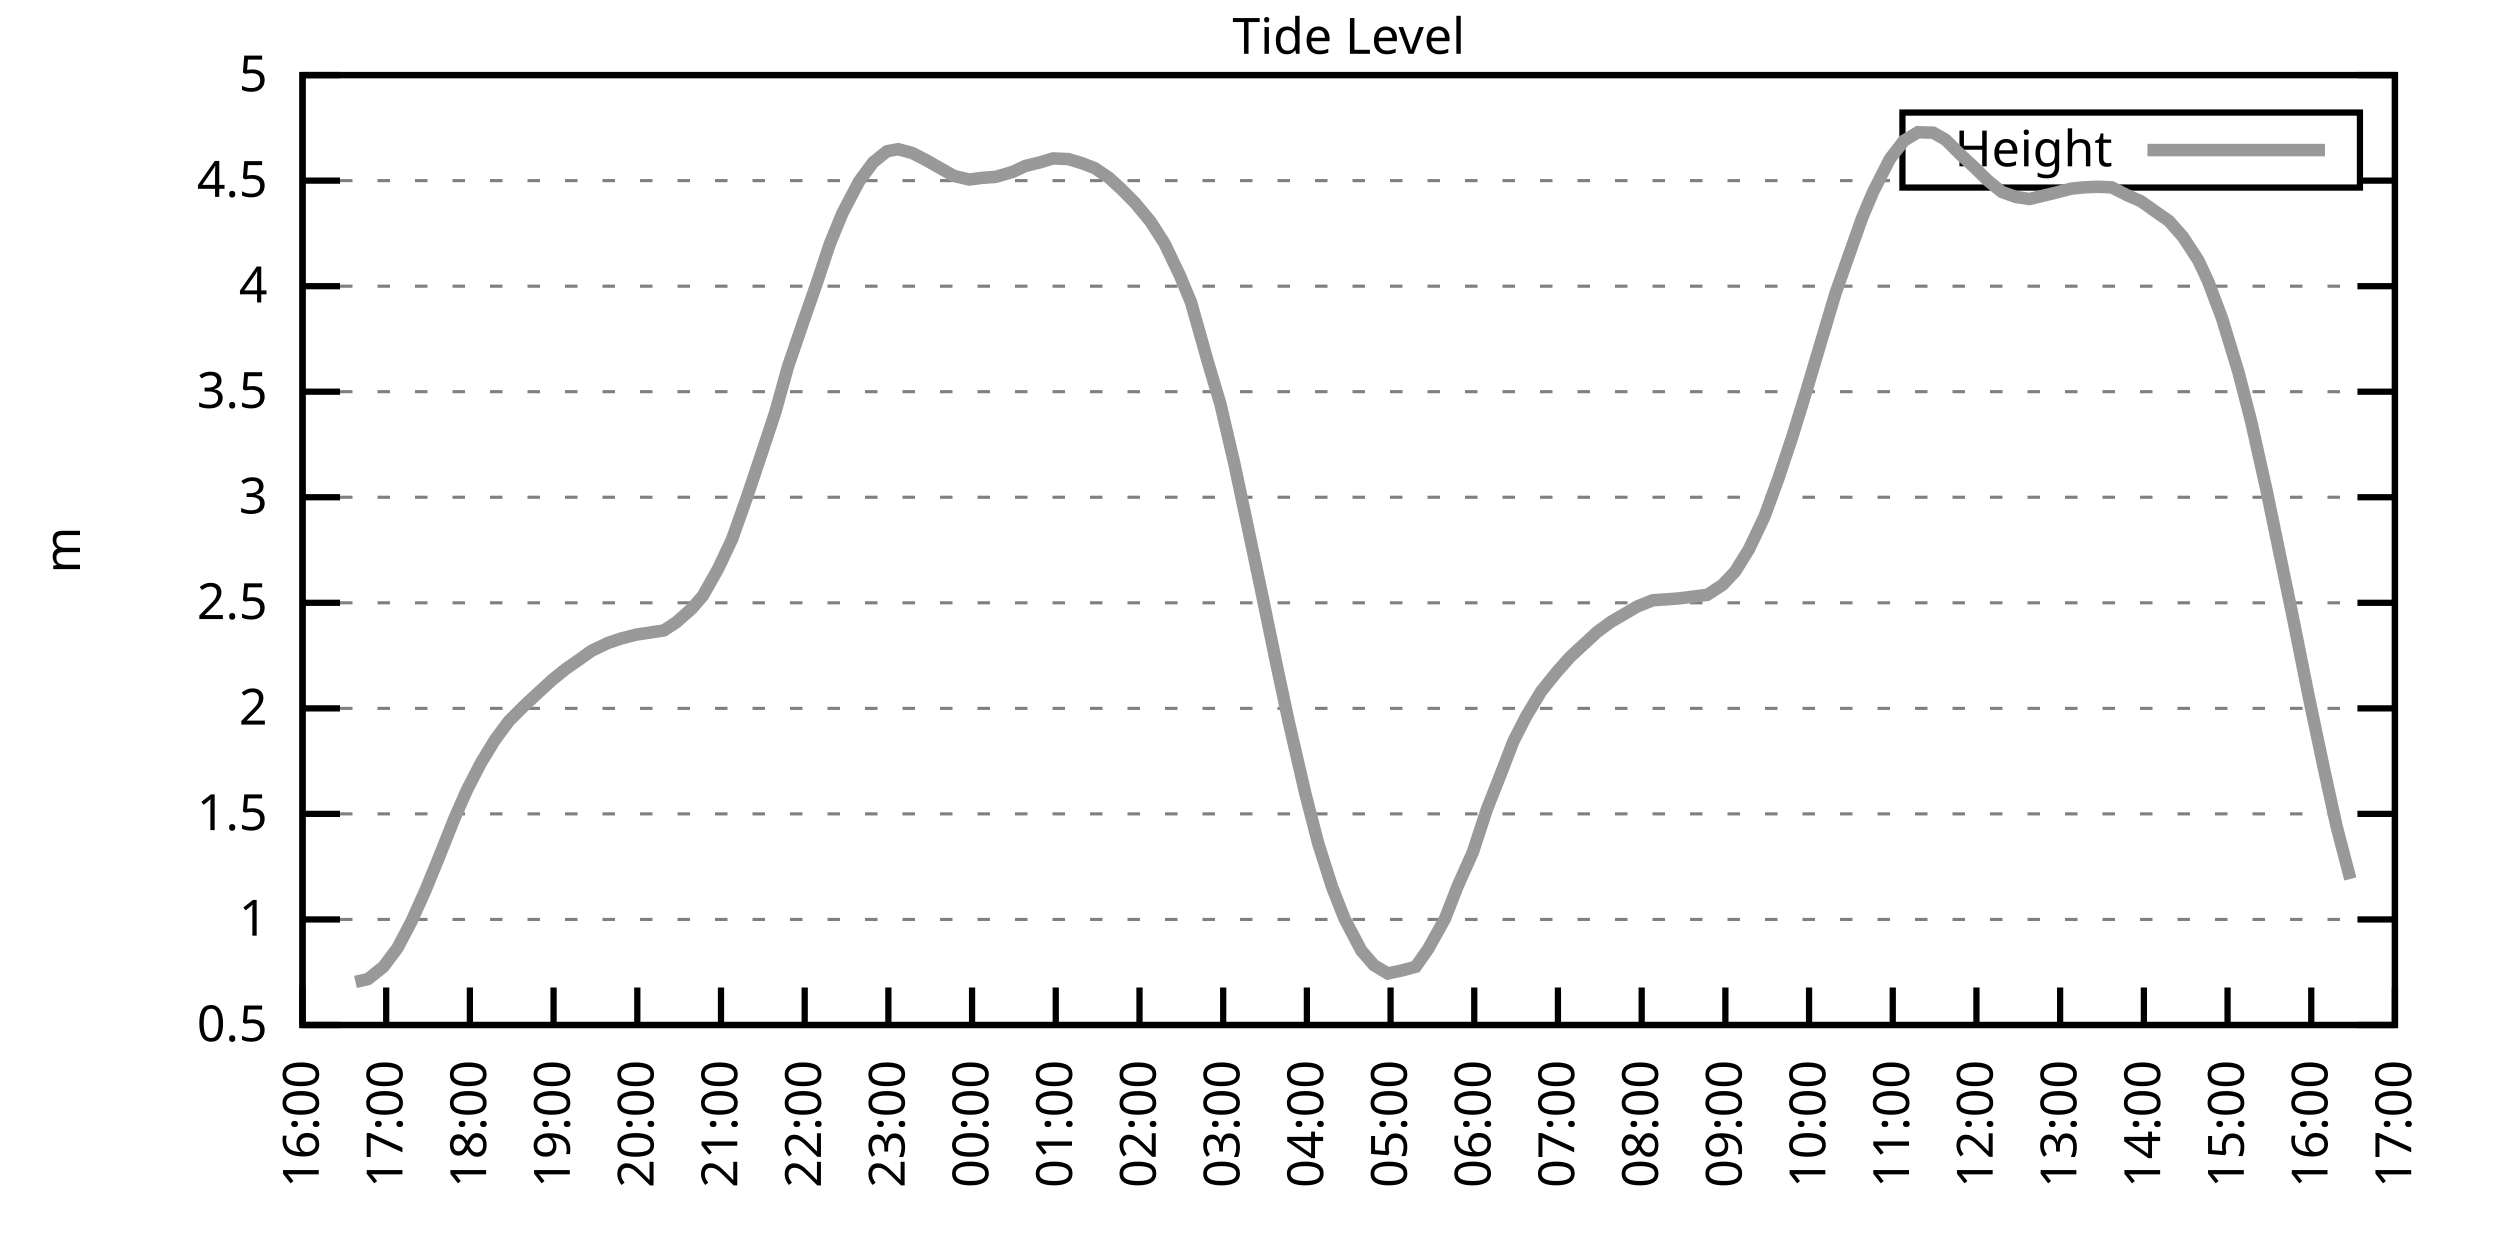
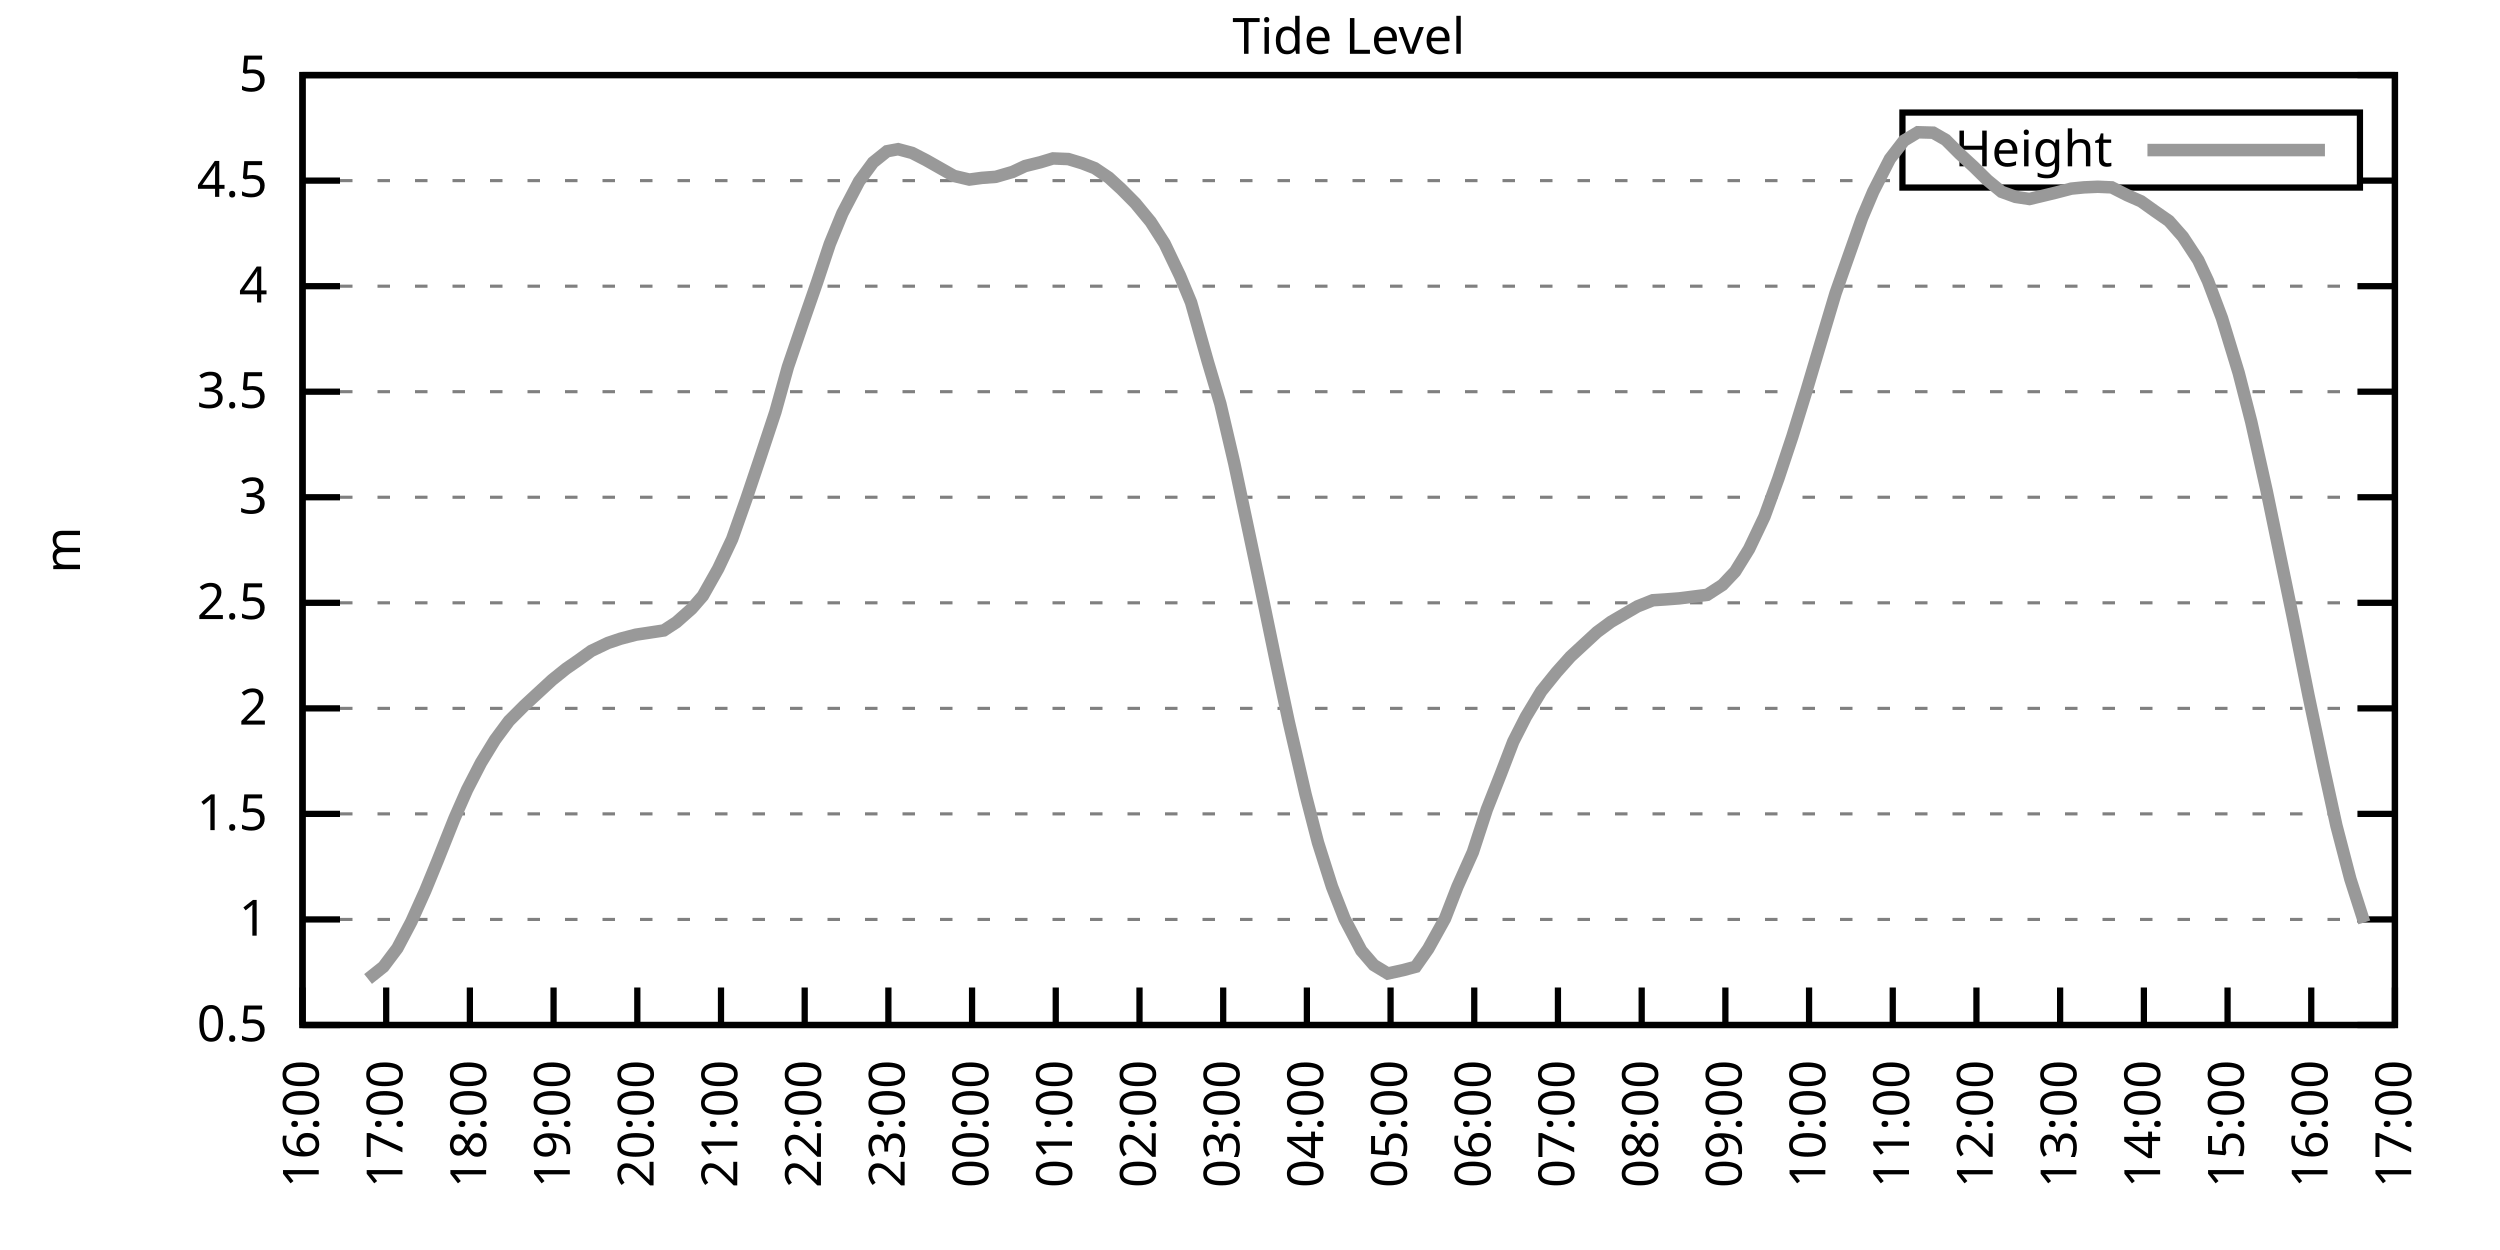
<svg xmlns="http://www.w3.org/2000/svg" xmlns:xlink="http://www.w3.org/1999/xlink" width="400" height="200" viewBox="0 0 400 200">
  <g id="gnuplot_canvas">
    <rect x="0" y="0" width="400" height="200" fill="none" />
    <defs>
      <circle id="gpDot" r="0.5" stroke-width="0.5" stroke="currentColor" />
      <path id="gpPt0" stroke-width="0.333" stroke="currentColor" d="M-1,0 h2 M0,-1 v2" />
      <path id="gpPt1" stroke-width="0.333" stroke="currentColor" d="M-1,-1 L1,1 M1,-1 L-1,1" />
      <path id="gpPt2" stroke-width="0.333" stroke="currentColor" d="M-1,0 L1,0 M0,-1 L0,1 M-1,-1 L1,1 M-1,1 L1,-1" />
      <rect id="gpPt3" stroke-width="0.333" stroke="currentColor" x="-1" y="-1" width="2" height="2" />
      <rect id="gpPt4" stroke-width="0.333" stroke="currentColor" fill="currentColor" x="-1" y="-1" width="2" height="2" />
      <circle id="gpPt5" stroke-width="0.333" stroke="currentColor" cx="0" cy="0" r="1" />
      <use xlink:href="#gpPt5" id="gpPt6" fill="currentColor" stroke="none" />
      <path id="gpPt7" stroke-width="0.333" stroke="currentColor" d="M0,-1.33 L-1.33,0.67 L1.33,0.67 z" />
      <use xlink:href="#gpPt7" id="gpPt8" fill="currentColor" stroke="none" />
      <use xlink:href="#gpPt7" id="gpPt9" stroke="currentColor" transform="rotate(180)" />
      <use xlink:href="#gpPt9" id="gpPt10" fill="currentColor" stroke="none" />
      <use xlink:href="#gpPt3" id="gpPt11" stroke="currentColor" transform="rotate(45)" />
      <use xlink:href="#gpPt11" id="gpPt12" fill="currentColor" stroke="none" />
      <path id="gpPt13" stroke-width="0.333" stroke="currentColor" d="M0,1.330 L1.265,0.411 L0.782,-1.067 L-0.782,-1.076 L-1.265,0.411 z" />
      <use xlink:href="#gpPt13" id="gpPt14" fill="currentColor" stroke="none" />
      <filter id="textbox" filterUnits="objectBoundingBox" x="0" y="0" height="1" width="1">
        <feFlood flood-color="white" flood-opacity="1" result="bgnd" />
        <feComposite in="SourceGraphic" in2="bgnd" operator="atop" />
      </filter>
      <filter id="greybox" filterUnits="objectBoundingBox" x="0" y="0" height="1" width="1">
        <feFlood flood-color="lightgrey" flood-opacity="1" result="grey" />
        <feComposite in="SourceGraphic" in2="grey" operator="atop" />
      </filter>
    </defs>
    <g fill="none" color="white" stroke="currentColor" stroke-width="1.00" stroke-linecap="butt" stroke-linejoin="miter">
</g>
    <g fill="none" color="black" stroke="currentColor" stroke-width="1.00" stroke-linecap="butt" stroke-linejoin="miter">
      <g stroke="none" shape-rendering="crispEdges">
        <polygon fill="rgb(255, 255, 255)" points="48.40,164.00 383.18,164.00 383.18,12.02 48.40,12.02 " />
      </g>
    </g>
    <g fill="none" color="black" stroke="currentColor" stroke-width="1.00" stroke-linecap="butt" stroke-linejoin="miter">
</g>
    <g fill="none" color="black" stroke="black" stroke-width="0.50" stroke-linecap="butt" stroke-linejoin="miter">
</g>
    <g fill="none" color="gray" stroke="currentColor" stroke-width="0.50" stroke-linecap="butt" stroke-linejoin="miter">
      <path stroke="gray" stroke-dasharray="2,4" class="gridline" d="M48.40,164.00 L383.19,164.00  " />
    </g>
    <g fill="none" color="gray" stroke="gray" stroke-width="1.00" stroke-linecap="butt" stroke-linejoin="miter">
</g>
    <g fill="none" color="black" stroke="currentColor" stroke-width="1.00" stroke-linecap="butt" stroke-linejoin="miter">
      <path stroke="black" d="M48.40,164.00 L54.40,164.00 M383.19,164.00 L377.19,164.00  " />
      <g transform="translate(42.80,166.60)" stroke="none" fill="black" font-family="Sans" font-size="8.00" text-anchor="end">
        <text>
          <tspan font-family="Sans"> 0.5</tspan>
        </text>
      </g>
    </g>
    <g fill="none" color="black" stroke="currentColor" stroke-width="1.00" stroke-linecap="butt" stroke-linejoin="miter">
</g>
    <g fill="none" color="black" stroke="black" stroke-width="0.50" stroke-linecap="butt" stroke-linejoin="miter">
</g>
    <g fill="none" color="gray" stroke="currentColor" stroke-width="0.50" stroke-linecap="butt" stroke-linejoin="miter">
      <path stroke="gray" stroke-dasharray="2,4" class="gridline" d="M48.40,147.11 L383.19,147.11  " />
    </g>
    <g fill="none" color="gray" stroke="gray" stroke-width="1.00" stroke-linecap="butt" stroke-linejoin="miter">
</g>
    <g fill="none" color="black" stroke="currentColor" stroke-width="1.00" stroke-linecap="butt" stroke-linejoin="miter">
      <path stroke="black" d="M48.40,147.11 L54.40,147.11 M383.19,147.11 L377.19,147.11  " />
      <g transform="translate(42.80,149.71)" stroke="none" fill="black" font-family="Sans" font-size="8.00" text-anchor="end">
        <text>
          <tspan font-family="Sans"> 1</tspan>
        </text>
      </g>
    </g>
    <g fill="none" color="black" stroke="currentColor" stroke-width="1.00" stroke-linecap="butt" stroke-linejoin="miter">
</g>
    <g fill="none" color="black" stroke="black" stroke-width="0.50" stroke-linecap="butt" stroke-linejoin="miter">
</g>
    <g fill="none" color="gray" stroke="currentColor" stroke-width="0.50" stroke-linecap="butt" stroke-linejoin="miter">
      <path stroke="gray" stroke-dasharray="2,4" class="gridline" d="M48.40,130.22 L383.19,130.22  " />
    </g>
    <g fill="none" color="gray" stroke="gray" stroke-width="1.00" stroke-linecap="butt" stroke-linejoin="miter">
</g>
    <g fill="none" color="black" stroke="currentColor" stroke-width="1.00" stroke-linecap="butt" stroke-linejoin="miter">
      <path stroke="black" d="M48.40,130.22 L54.40,130.22 M383.19,130.22 L377.19,130.22  " />
      <g transform="translate(42.80,132.82)" stroke="none" fill="black" font-family="Sans" font-size="8.00" text-anchor="end">
        <text>
          <tspan font-family="Sans"> 1.5</tspan>
        </text>
      </g>
    </g>
    <g fill="none" color="black" stroke="currentColor" stroke-width="1.00" stroke-linecap="butt" stroke-linejoin="miter">
</g>
    <g fill="none" color="black" stroke="black" stroke-width="0.50" stroke-linecap="butt" stroke-linejoin="miter">
</g>
    <g fill="none" color="gray" stroke="currentColor" stroke-width="0.50" stroke-linecap="butt" stroke-linejoin="miter">
      <path stroke="gray" stroke-dasharray="2,4" class="gridline" d="M48.40,113.34 L383.19,113.34  " />
    </g>
    <g fill="none" color="gray" stroke="gray" stroke-width="1.00" stroke-linecap="butt" stroke-linejoin="miter">
</g>
    <g fill="none" color="black" stroke="currentColor" stroke-width="1.00" stroke-linecap="butt" stroke-linejoin="miter">
      <path stroke="black" d="M48.40,113.34 L54.40,113.34 M383.19,113.34 L377.19,113.34  " />
      <g transform="translate(42.80,115.94)" stroke="none" fill="black" font-family="Sans" font-size="8.00" text-anchor="end">
        <text>
          <tspan font-family="Sans"> 2</tspan>
        </text>
      </g>
    </g>
    <g fill="none" color="black" stroke="currentColor" stroke-width="1.00" stroke-linecap="butt" stroke-linejoin="miter">
</g>
    <g fill="none" color="black" stroke="black" stroke-width="0.50" stroke-linecap="butt" stroke-linejoin="miter">
</g>
    <g fill="none" color="gray" stroke="currentColor" stroke-width="0.50" stroke-linecap="butt" stroke-linejoin="miter">
      <path stroke="gray" stroke-dasharray="2,4" class="gridline" d="M48.40,96.45 L383.19,96.45  " />
    </g>
    <g fill="none" color="gray" stroke="gray" stroke-width="1.00" stroke-linecap="butt" stroke-linejoin="miter">
</g>
    <g fill="none" color="black" stroke="currentColor" stroke-width="1.00" stroke-linecap="butt" stroke-linejoin="miter">
      <path stroke="black" d="M48.40,96.45 L54.40,96.45 M383.19,96.45 L377.19,96.45  " />
      <g transform="translate(42.80,99.05)" stroke="none" fill="black" font-family="Sans" font-size="8.00" text-anchor="end">
        <text>
          <tspan font-family="Sans"> 2.5</tspan>
        </text>
      </g>
    </g>
    <g fill="none" color="black" stroke="currentColor" stroke-width="1.00" stroke-linecap="butt" stroke-linejoin="miter">
</g>
    <g fill="none" color="black" stroke="black" stroke-width="0.50" stroke-linecap="butt" stroke-linejoin="miter">
</g>
    <g fill="none" color="gray" stroke="currentColor" stroke-width="0.50" stroke-linecap="butt" stroke-linejoin="miter">
      <path stroke="gray" stroke-dasharray="2,4" class="gridline" d="M48.40,79.56 L383.19,79.56  " />
    </g>
    <g fill="none" color="gray" stroke="gray" stroke-width="1.00" stroke-linecap="butt" stroke-linejoin="miter">
</g>
    <g fill="none" color="black" stroke="currentColor" stroke-width="1.00" stroke-linecap="butt" stroke-linejoin="miter">
      <path stroke="black" d="M48.40,79.56 L54.40,79.56 M383.19,79.56 L377.19,79.56  " />
      <g transform="translate(42.80,82.16)" stroke="none" fill="black" font-family="Sans" font-size="8.00" text-anchor="end">
        <text>
          <tspan font-family="Sans"> 3</tspan>
        </text>
      </g>
    </g>
    <g fill="none" color="black" stroke="currentColor" stroke-width="1.00" stroke-linecap="butt" stroke-linejoin="miter">
</g>
    <g fill="none" color="black" stroke="black" stroke-width="0.50" stroke-linecap="butt" stroke-linejoin="miter">
</g>
    <g fill="none" color="gray" stroke="currentColor" stroke-width="0.50" stroke-linecap="butt" stroke-linejoin="miter">
      <path stroke="gray" stroke-dasharray="2,4" class="gridline" d="M48.40,62.67 L383.19,62.67  " />
    </g>
    <g fill="none" color="gray" stroke="gray" stroke-width="1.00" stroke-linecap="butt" stroke-linejoin="miter">
</g>
    <g fill="none" color="black" stroke="currentColor" stroke-width="1.00" stroke-linecap="butt" stroke-linejoin="miter">
      <path stroke="black" d="M48.40,62.67 L54.40,62.67 M383.19,62.67 L377.19,62.67  " />
      <g transform="translate(42.80,65.27)" stroke="none" fill="black" font-family="Sans" font-size="8.00" text-anchor="end">
        <text>
          <tspan font-family="Sans"> 3.5</tspan>
        </text>
      </g>
    </g>
    <g fill="none" color="black" stroke="currentColor" stroke-width="1.00" stroke-linecap="butt" stroke-linejoin="miter">
</g>
    <g fill="none" color="black" stroke="black" stroke-width="0.50" stroke-linecap="butt" stroke-linejoin="miter">
</g>
    <g fill="none" color="gray" stroke="currentColor" stroke-width="0.50" stroke-linecap="butt" stroke-linejoin="miter">
      <path stroke="gray" stroke-dasharray="2,4" class="gridline" d="M48.40,45.79 L383.19,45.79  " />
    </g>
    <g fill="none" color="gray" stroke="gray" stroke-width="1.00" stroke-linecap="butt" stroke-linejoin="miter">
</g>
    <g fill="none" color="black" stroke="currentColor" stroke-width="1.00" stroke-linecap="butt" stroke-linejoin="miter">
      <path stroke="black" d="M48.40,45.79 L54.40,45.79 M383.19,45.79 L377.19,45.79  " />
      <g transform="translate(42.80,48.39)" stroke="none" fill="black" font-family="Sans" font-size="8.00" text-anchor="end">
        <text>
          <tspan font-family="Sans"> 4</tspan>
        </text>
      </g>
    </g>
    <g fill="none" color="black" stroke="currentColor" stroke-width="1.00" stroke-linecap="butt" stroke-linejoin="miter">
</g>
    <g fill="none" color="black" stroke="black" stroke-width="0.50" stroke-linecap="butt" stroke-linejoin="miter">
</g>
    <g fill="none" color="gray" stroke="currentColor" stroke-width="0.50" stroke-linecap="butt" stroke-linejoin="miter">
      <path stroke="gray" stroke-dasharray="2,4" class="gridline" d="M48.40,28.90 L304.39,28.90 M377.59,28.90 L383.19,28.90  " />
    </g>
    <g fill="none" color="gray" stroke="gray" stroke-width="1.00" stroke-linecap="butt" stroke-linejoin="miter">
</g>
    <g fill="none" color="black" stroke="currentColor" stroke-width="1.00" stroke-linecap="butt" stroke-linejoin="miter">
      <path stroke="black" d="M48.40,28.90 L54.40,28.90 M383.19,28.90 L377.19,28.90  " />
      <g transform="translate(42.80,31.50)" stroke="none" fill="black" font-family="Sans" font-size="8.00" text-anchor="end">
        <text>
          <tspan font-family="Sans"> 4.5</tspan>
        </text>
      </g>
    </g>
    <g fill="none" color="black" stroke="currentColor" stroke-width="1.00" stroke-linecap="butt" stroke-linejoin="miter">
</g>
    <g fill="none" color="black" stroke="black" stroke-width="0.50" stroke-linecap="butt" stroke-linejoin="miter">
</g>
    <g fill="none" color="gray" stroke="currentColor" stroke-width="0.50" stroke-linecap="butt" stroke-linejoin="miter">
      <path stroke="gray" stroke-dasharray="2,4" class="gridline" d="M48.40,12.01 L383.19,12.01  " />
    </g>
    <g fill="none" color="gray" stroke="gray" stroke-width="1.00" stroke-linecap="butt" stroke-linejoin="miter">
</g>
    <g fill="none" color="black" stroke="currentColor" stroke-width="1.00" stroke-linecap="butt" stroke-linejoin="miter">
      <path stroke="black" d="M48.40,12.01 L54.40,12.01 M383.19,12.01 L377.19,12.01  " />
      <g transform="translate(42.80,14.61)" stroke="none" fill="black" font-family="Sans" font-size="8.00" text-anchor="end">
        <text>
          <tspan font-family="Sans"> 5</tspan>
        </text>
      </g>
    </g>
    <g fill="none" color="black" stroke="currentColor" stroke-width="1.00" stroke-linecap="butt" stroke-linejoin="miter">
      <path stroke="black" d="M48.40,164.00 L48.40,158.00  " />
      <g transform="translate(51.00,169.60) rotate(270.00)" stroke="none" fill="black" font-family="Sans" font-size="8.00" text-anchor="end">
        <text>
          <tspan font-family="Sans">16:00</tspan>
        </text>
      </g>
    </g>
    <g fill="none" color="black" stroke="currentColor" stroke-width="1.00" stroke-linecap="butt" stroke-linejoin="miter">
      <path stroke="black" d="M61.79,164.00 L61.79,158.00  " />
      <g transform="translate(64.39,169.60) rotate(270.00)" stroke="none" fill="black" font-family="Sans" font-size="8.00" text-anchor="end">
        <text>
          <tspan font-family="Sans">17:00</tspan>
        </text>
      </g>
    </g>
    <g fill="none" color="black" stroke="currentColor" stroke-width="1.00" stroke-linecap="butt" stroke-linejoin="miter">
      <path stroke="black" d="M75.18,164.00 L75.18,158.00  " />
      <g transform="translate(77.78,169.60) rotate(270.00)" stroke="none" fill="black" font-family="Sans" font-size="8.00" text-anchor="end">
        <text>
          <tspan font-family="Sans">18:00</tspan>
        </text>
      </g>
    </g>
    <g fill="none" color="black" stroke="currentColor" stroke-width="1.00" stroke-linecap="butt" stroke-linejoin="miter">
      <path stroke="black" d="M88.57,164.00 L88.57,158.00  " />
      <g transform="translate(91.17,169.60) rotate(270.00)" stroke="none" fill="black" font-family="Sans" font-size="8.00" text-anchor="end">
        <text>
          <tspan font-family="Sans">19:00</tspan>
        </text>
      </g>
    </g>
    <g fill="none" color="black" stroke="currentColor" stroke-width="1.00" stroke-linecap="butt" stroke-linejoin="miter">
      <path stroke="black" d="M101.97,164.00 L101.97,158.00  " />
      <g transform="translate(104.57,169.60) rotate(270.00)" stroke="none" fill="black" font-family="Sans" font-size="8.00" text-anchor="end">
        <text>
          <tspan font-family="Sans">20:00</tspan>
        </text>
      </g>
    </g>
    <g fill="none" color="black" stroke="currentColor" stroke-width="1.00" stroke-linecap="butt" stroke-linejoin="miter">
      <path stroke="black" d="M115.36,164.00 L115.36,158.00  " />
      <g transform="translate(117.96,169.60) rotate(270.00)" stroke="none" fill="black" font-family="Sans" font-size="8.00" text-anchor="end">
        <text>
          <tspan font-family="Sans">21:00</tspan>
        </text>
      </g>
    </g>
    <g fill="none" color="black" stroke="currentColor" stroke-width="1.00" stroke-linecap="butt" stroke-linejoin="miter">
      <path stroke="black" d="M128.75,164.00 L128.75,158.00  " />
      <g transform="translate(131.35,169.60) rotate(270.00)" stroke="none" fill="black" font-family="Sans" font-size="8.00" text-anchor="end">
        <text>
          <tspan font-family="Sans">22:00</tspan>
        </text>
      </g>
    </g>
    <g fill="none" color="black" stroke="currentColor" stroke-width="1.00" stroke-linecap="butt" stroke-linejoin="miter">
      <path stroke="black" d="M142.14,164.00 L142.14,158.00  " />
      <g transform="translate(144.74,169.60) rotate(270.00)" stroke="none" fill="black" font-family="Sans" font-size="8.00" text-anchor="end">
        <text>
          <tspan font-family="Sans">23:00</tspan>
        </text>
      </g>
    </g>
    <g fill="none" color="black" stroke="currentColor" stroke-width="1.00" stroke-linecap="butt" stroke-linejoin="miter">
      <path stroke="black" d="M155.53,164.00 L155.53,158.00  " />
      <g transform="translate(158.13,169.60) rotate(270.00)" stroke="none" fill="black" font-family="Sans" font-size="8.00" text-anchor="end">
        <text>
          <tspan font-family="Sans">00:00</tspan>
        </text>
      </g>
    </g>
    <g fill="none" color="black" stroke="currentColor" stroke-width="1.00" stroke-linecap="butt" stroke-linejoin="miter">
      <path stroke="black" d="M168.92,164.00 L168.92,158.00  " />
      <g transform="translate(171.52,169.60) rotate(270.00)" stroke="none" fill="black" font-family="Sans" font-size="8.00" text-anchor="end">
        <text>
          <tspan font-family="Sans">01:00</tspan>
        </text>
      </g>
    </g>
    <g fill="none" color="black" stroke="currentColor" stroke-width="1.00" stroke-linecap="butt" stroke-linejoin="miter">
      <path stroke="black" d="M182.32,164.00 L182.32,158.00  " />
      <g transform="translate(184.92,169.60) rotate(270.00)" stroke="none" fill="black" font-family="Sans" font-size="8.00" text-anchor="end">
        <text>
          <tspan font-family="Sans">02:00</tspan>
        </text>
      </g>
    </g>
    <g fill="none" color="black" stroke="currentColor" stroke-width="1.00" stroke-linecap="butt" stroke-linejoin="miter">
      <path stroke="black" d="M195.71,164.00 L195.71,158.00  " />
      <g transform="translate(198.31,169.60) rotate(270.00)" stroke="none" fill="black" font-family="Sans" font-size="8.00" text-anchor="end">
        <text>
          <tspan font-family="Sans">03:00</tspan>
        </text>
      </g>
    </g>
    <g fill="none" color="black" stroke="currentColor" stroke-width="1.00" stroke-linecap="butt" stroke-linejoin="miter">
      <path stroke="black" d="M209.10,164.00 L209.10,158.00  " />
      <g transform="translate(211.70,169.60) rotate(270.00)" stroke="none" fill="black" font-family="Sans" font-size="8.00" text-anchor="end">
        <text>
          <tspan font-family="Sans">04:00</tspan>
        </text>
      </g>
    </g>
    <g fill="none" color="black" stroke="currentColor" stroke-width="1.00" stroke-linecap="butt" stroke-linejoin="miter">
      <path stroke="black" d="M222.49,164.00 L222.49,158.00  " />
      <g transform="translate(225.09,169.60) rotate(270.00)" stroke="none" fill="black" font-family="Sans" font-size="8.00" text-anchor="end">
        <text>
          <tspan font-family="Sans">05:00</tspan>
        </text>
      </g>
    </g>
    <g fill="none" color="black" stroke="currentColor" stroke-width="1.00" stroke-linecap="butt" stroke-linejoin="miter">
      <path stroke="black" d="M235.88,164.00 L235.88,158.00  " />
      <g transform="translate(238.48,169.60) rotate(270.00)" stroke="none" fill="black" font-family="Sans" font-size="8.00" text-anchor="end">
        <text>
          <tspan font-family="Sans">06:00</tspan>
        </text>
      </g>
    </g>
    <g fill="none" color="black" stroke="currentColor" stroke-width="1.00" stroke-linecap="butt" stroke-linejoin="miter">
      <path stroke="black" d="M249.27,164.00 L249.27,158.00  " />
      <g transform="translate(251.87,169.60) rotate(270.00)" stroke="none" fill="black" font-family="Sans" font-size="8.00" text-anchor="end">
        <text>
          <tspan font-family="Sans">07:00</tspan>
        </text>
      </g>
    </g>
    <g fill="none" color="black" stroke="currentColor" stroke-width="1.00" stroke-linecap="butt" stroke-linejoin="miter">
      <path stroke="black" d="M262.67,164.00 L262.67,158.00  " />
      <g transform="translate(265.27,169.60) rotate(270.00)" stroke="none" fill="black" font-family="Sans" font-size="8.00" text-anchor="end">
        <text>
          <tspan font-family="Sans">08:00</tspan>
        </text>
      </g>
    </g>
    <g fill="none" color="black" stroke="currentColor" stroke-width="1.00" stroke-linecap="butt" stroke-linejoin="miter">
      <path stroke="black" d="M276.06,164.00 L276.06,158.00  " />
      <g transform="translate(278.66,169.60) rotate(270.00)" stroke="none" fill="black" font-family="Sans" font-size="8.00" text-anchor="end">
        <text>
          <tspan font-family="Sans">09:00</tspan>
        </text>
      </g>
    </g>
    <g fill="none" color="black" stroke="currentColor" stroke-width="1.00" stroke-linecap="butt" stroke-linejoin="miter">
      <path stroke="black" d="M289.45,164.00 L289.45,158.00  " />
      <g transform="translate(292.05,169.60) rotate(270.00)" stroke="none" fill="black" font-family="Sans" font-size="8.00" text-anchor="end">
        <text>
          <tspan font-family="Sans">10:00</tspan>
        </text>
      </g>
    </g>
    <g fill="none" color="black" stroke="currentColor" stroke-width="1.00" stroke-linecap="butt" stroke-linejoin="miter">
      <path stroke="black" d="M302.84,164.00 L302.84,158.00  " />
      <g transform="translate(305.44,169.60) rotate(270.00)" stroke="none" fill="black" font-family="Sans" font-size="8.00" text-anchor="end">
        <text>
          <tspan font-family="Sans">11:00</tspan>
        </text>
      </g>
    </g>
    <g fill="none" color="black" stroke="currentColor" stroke-width="1.00" stroke-linecap="butt" stroke-linejoin="miter">
      <path stroke="black" d="M316.23,164.00 L316.23,158.00  " />
      <g transform="translate(318.83,169.60) rotate(270.00)" stroke="none" fill="black" font-family="Sans" font-size="8.00" text-anchor="end">
        <text>
          <tspan font-family="Sans">12:00</tspan>
        </text>
      </g>
    </g>
    <g fill="none" color="black" stroke="currentColor" stroke-width="1.00" stroke-linecap="butt" stroke-linejoin="miter">
      <path stroke="black" d="M329.62,164.00 L329.62,158.00  " />
      <g transform="translate(332.22,169.60) rotate(270.00)" stroke="none" fill="black" font-family="Sans" font-size="8.00" text-anchor="end">
        <text>
          <tspan font-family="Sans">13:00</tspan>
        </text>
      </g>
    </g>
    <g fill="none" color="black" stroke="currentColor" stroke-width="1.00" stroke-linecap="butt" stroke-linejoin="miter">
      <path stroke="black" d="M343.02,164.00 L343.02,158.00  " />
      <g transform="translate(345.62,169.60) rotate(270.00)" stroke="none" fill="black" font-family="Sans" font-size="8.00" text-anchor="end">
        <text>
          <tspan font-family="Sans">14:00</tspan>
        </text>
      </g>
    </g>
    <g fill="none" color="black" stroke="currentColor" stroke-width="1.00" stroke-linecap="butt" stroke-linejoin="miter">
      <path stroke="black" d="M356.41,164.00 L356.41,158.00  " />
      <g transform="translate(359.01,169.60) rotate(270.00)" stroke="none" fill="black" font-family="Sans" font-size="8.00" text-anchor="end">
        <text>
          <tspan font-family="Sans">15:00</tspan>
        </text>
      </g>
    </g>
    <g fill="none" color="black" stroke="currentColor" stroke-width="1.00" stroke-linecap="butt" stroke-linejoin="miter">
      <path stroke="black" d="M369.80,164.00 L369.80,158.00  " />
      <g transform="translate(372.40,169.60) rotate(270.00)" stroke="none" fill="black" font-family="Sans" font-size="8.00" text-anchor="end">
        <text>
          <tspan font-family="Sans">16:00</tspan>
        </text>
      </g>
    </g>
    <g fill="none" color="black" stroke="currentColor" stroke-width="1.00" stroke-linecap="butt" stroke-linejoin="miter">
      <path stroke="black" d="M383.19,164.00 L383.19,158.00  " />
      <g transform="translate(385.79,169.60) rotate(270.00)" stroke="none" fill="black" font-family="Sans" font-size="8.00" text-anchor="end">
        <text>
          <tspan font-family="Sans">17:00</tspan>
        </text>
      </g>
    </g>
    <g fill="none" color="black" stroke="currentColor" stroke-width="1.00" stroke-linecap="butt" stroke-linejoin="miter">
</g>
    <g fill="none" color="black" stroke="currentColor" stroke-width="1.00" stroke-linecap="butt" stroke-linejoin="miter">
      <path stroke="black" d="M48.40,12.01 L48.40,164.00 L383.19,164.00 L383.19,12.01 L48.40,12.01 Z  " />
    </g>
    <g fill="none" color="black" stroke="currentColor" stroke-width="1.00" stroke-linecap="butt" stroke-linejoin="miter">
</g>
    <g fill="none" color="black" stroke="currentColor" stroke-width="1.00" stroke-linecap="butt" stroke-linejoin="miter">
      <path stroke="black" d="M304.39,30.01 L304.39,18.01 L377.59,18.01 L377.59,30.01 L304.39,30.01 Z  " />
    </g>
    <g id="Tide_level_plot_1">
      <g fill="none" color="white" stroke="black" stroke-width="2.00" stroke-linecap="butt" stroke-linejoin="miter">
</g>
      <g fill="none" color="black" stroke="currentColor" stroke-width="2.00" stroke-linecap="butt" stroke-linejoin="miter">
        <g transform="translate(337.99,26.61)" stroke="none" fill="black" font-family="Sans" font-size="8.00" text-anchor="end">
          <text>
            <tspan font-family="Sans">Height</tspan>
          </text>
        </g>
      </g>
      <g fill="none" color="black" stroke="currentColor" stroke-width="2.00" stroke-linecap="butt" stroke-linejoin="miter">
-         <path stroke="rgb(153, 153, 153)" d="M343.59,24.01 L371.99,24.01 M56.88,157.11 L58.89,156.64 L61.35,154.68 L63.58,151.71 L65.81,147.48 L68.04,142.52   L70.05,137.62 L72.73,130.90 L74.74,126.34 L76.97,122.02 L79.20,118.37 L81.43,115.36 L83.89,112.90 L85.90,111.04   L88.35,108.78 L90.58,106.99 L92.59,105.60 L94.60,104.15 L97.28,102.87 L99.29,102.19 L101.74,101.55 L103.53,101.28   L106.21,100.87 L108.22,99.56 L110.67,97.39 L112.46,95.33 L114.91,90.98 L117.14,86.25 L119.38,79.93 L121.61,73.31   L124.06,65.92 L126.07,58.69 L128.53,51.49 L130.76,45.08 L132.77,39.03 L134.78,34.13 L137.45,29.03 L139.69,25.99   L141.92,24.20 L143.70,23.87 L145.94,24.47 L148.17,25.62 L150.62,27.01 L152.63,28.15 L155.09,28.73 L157.10,28.46   L159.33,28.29 L162.01,27.51 L164.01,26.57 L166.47,25.96 L168.48,25.35 L170.93,25.45 L173.17,26.13 L175.17,26.91   L177.41,28.42 L179.41,30.25 L181.65,32.51 L184.10,35.48 L186.33,38.96 L188.79,44.10 L190.57,48.39 L193.25,57.88   L195.26,64.63 L197.49,74.16 L199.73,84.73 L201.73,94.19 L204.19,106.07 L206.20,115.50 L208.88,127.08 L210.88,134.82   L213.12,141.88 L215.13,147.01 L217.80,152.08 L219.81,154.41 L222.04,155.76 L224.50,155.22 L226.51,154.68 L228.52,151.81   L231.20,146.98 L233.20,141.84 L235.66,136.34 L237.89,129.52 L240.12,123.87 L242.13,118.64 L244.14,114.69 L246.60,110.60   L249.05,107.56 L251.28,105.06 L253.29,103.20 L255.52,101.14 L257.76,99.49 L262.00,97.02 L264.45,96.04 L266.46,95.91   L268.69,95.74 L271.37,95.40 L273.16,95.17 L275.61,93.58 L277.62,91.45 L279.85,87.84 L282.31,82.67 L284.54,76.56   L286.77,69.87 L289.00,62.64 L291.23,55.14 L293.69,46.90 L297.93,34.88 L299.72,30.65 L302.39,25.42 L304.63,22.51   L306.86,21.16 L309.31,21.23 L311.32,22.38 L313.55,24.61 L315.79,26.67 L318.02,28.86 L320.25,30.69 L322.48,31.50   L324.71,31.84 L326.72,31.36 L328.95,30.82 L331.41,30.18 L333.42,29.98 L335.65,29.88 L337.88,29.98 L340.34,31.23   L342.57,32.21 L344.80,33.80 L347.03,35.35 L349.26,37.88 L351.72,41.63 L353.28,44.97 L355.51,50.89 L358.19,59.67   L360.20,67.50 L362.66,78.51 L364.66,88.17 L366.90,98.98 L369.35,111.24 L371.81,122.90 L373.82,132.08 L376.05,140.63    " />
+         <path stroke="rgb(153, 153, 153)" d="M343.59,24.01 L371.99,24.01 M58.89,156.64 L61.35,154.68 L63.58,151.71 L65.81,147.48 L68.04,142.52 L70.05,137.62   L72.73,130.90 L74.74,126.34 L76.97,122.02 L79.20,118.37 L81.43,115.36 L83.89,112.90 L85.90,111.04 L88.35,108.78   L90.58,106.99 L92.59,105.60 L94.60,104.15 L97.28,102.87 L99.29,102.19 L101.74,101.55 L103.53,101.28 L106.21,100.87   L108.22,99.56 L110.67,97.39 L112.46,95.33 L114.91,90.98 L117.14,86.25 L119.38,79.93 L121.61,73.31 L124.06,65.92   L126.07,58.69 L128.53,51.49 L130.76,45.08 L132.77,39.03 L134.78,34.13 L137.45,29.03 L139.69,25.99 L141.92,24.20   L143.70,23.87 L145.94,24.47 L148.17,25.62 L150.62,27.01 L152.63,28.15 L155.09,28.73 L157.10,28.46 L159.33,28.29   L162.01,27.51 L164.01,26.57 L166.47,25.96 L168.48,25.35 L170.93,25.45 L173.17,26.13 L175.17,26.91 L177.41,28.42   L179.41,30.25 L181.65,32.51 L184.10,35.48 L186.33,38.96 L188.79,44.10 L190.57,48.39 L193.25,57.88 L195.26,64.63   L197.49,74.16 L199.73,84.73 L201.73,94.19 L204.19,106.07 L206.20,115.50 L208.88,127.08 L210.88,134.82 L213.12,141.88   L215.13,147.01 L217.80,152.08 L219.81,154.41 L222.04,155.76 L224.50,155.22 L226.51,154.68 L228.52,151.81 L231.20,146.98   L233.20,141.84 L235.66,136.34 L237.89,129.52 L240.12,123.87 L242.13,118.64 L244.14,114.69 L246.60,110.60 L249.05,107.56   L251.28,105.06 L253.29,103.20 L255.52,101.14 L257.76,99.49 L262.00,97.02 L264.45,96.04 L266.46,95.91 L268.69,95.74   L271.37,95.40 L273.16,95.17 L275.61,93.58 L277.62,91.45 L279.85,87.84 L282.31,82.67 L284.54,76.56 L286.77,69.87   L289.00,62.64 L291.23,55.14 L293.69,46.90 L297.93,34.88 L299.72,30.65 L302.39,25.42 L304.63,22.51 L306.86,21.16   L309.31,21.23 L311.32,22.38 L313.55,24.61 L315.79,26.67 L318.02,28.86 L320.25,30.69 L322.48,31.50 L324.71,31.84   L326.72,31.36 L328.95,30.82 L331.41,30.18 L333.42,29.98 L335.65,29.88 L337.88,29.98 L340.34,31.23 L342.57,32.21   L344.80,33.80 L347.03,35.35 L349.26,37.88 L351.72,41.63 L353.28,44.97 L355.51,50.89 L358.19,59.67 L360.20,67.50   L362.66,78.51 L364.66,88.17 L366.90,98.98 L369.35,111.24 L371.81,122.90 L373.82,132.08 L376.05,140.63 L378.28,147.59    " />
      </g>
    </g>
    <g fill="none" color="black" stroke="currentColor" stroke-width="2.00" stroke-linecap="butt" stroke-linejoin="miter">
</g>
    <g fill="none" color="black" stroke="black" stroke-width="1.00" stroke-linecap="butt" stroke-linejoin="miter">
</g>
    <g fill="none" color="black" stroke="currentColor" stroke-width="1.00" stroke-linecap="butt" stroke-linejoin="miter">
      <path stroke="black" d="M48.40,12.01 L48.40,164.00 L383.19,164.00 L383.19,12.01 L48.40,12.01 Z  " />
      <g transform="translate(12.80,88.01) rotate(270.00)" stroke="none" fill="black" font-family="Sans" font-size="8.00" text-anchor="middle">
        <text>
          <tspan font-family="Sans">m</tspan>
        </text>
      </g>
    </g>
    <g fill="none" color="black" stroke="currentColor" stroke-width="1.00" stroke-linecap="butt" stroke-linejoin="miter">
</g>
    <g fill="none" color="black" stroke="currentColor" stroke-width="1.00" stroke-linecap="butt" stroke-linejoin="miter">
      <g transform="translate(215.79,8.61)" stroke="none" fill="black" font-family="Sans" font-size="8.00" text-anchor="middle">
        <text>
          <tspan font-family="Sans">Tide Level</tspan>
        </text>
      </g>
    </g>
    <g fill="none" color="black" stroke="currentColor" stroke-width="1.00" stroke-linecap="butt" stroke-linejoin="miter">
</g>
  </g>
</svg>
